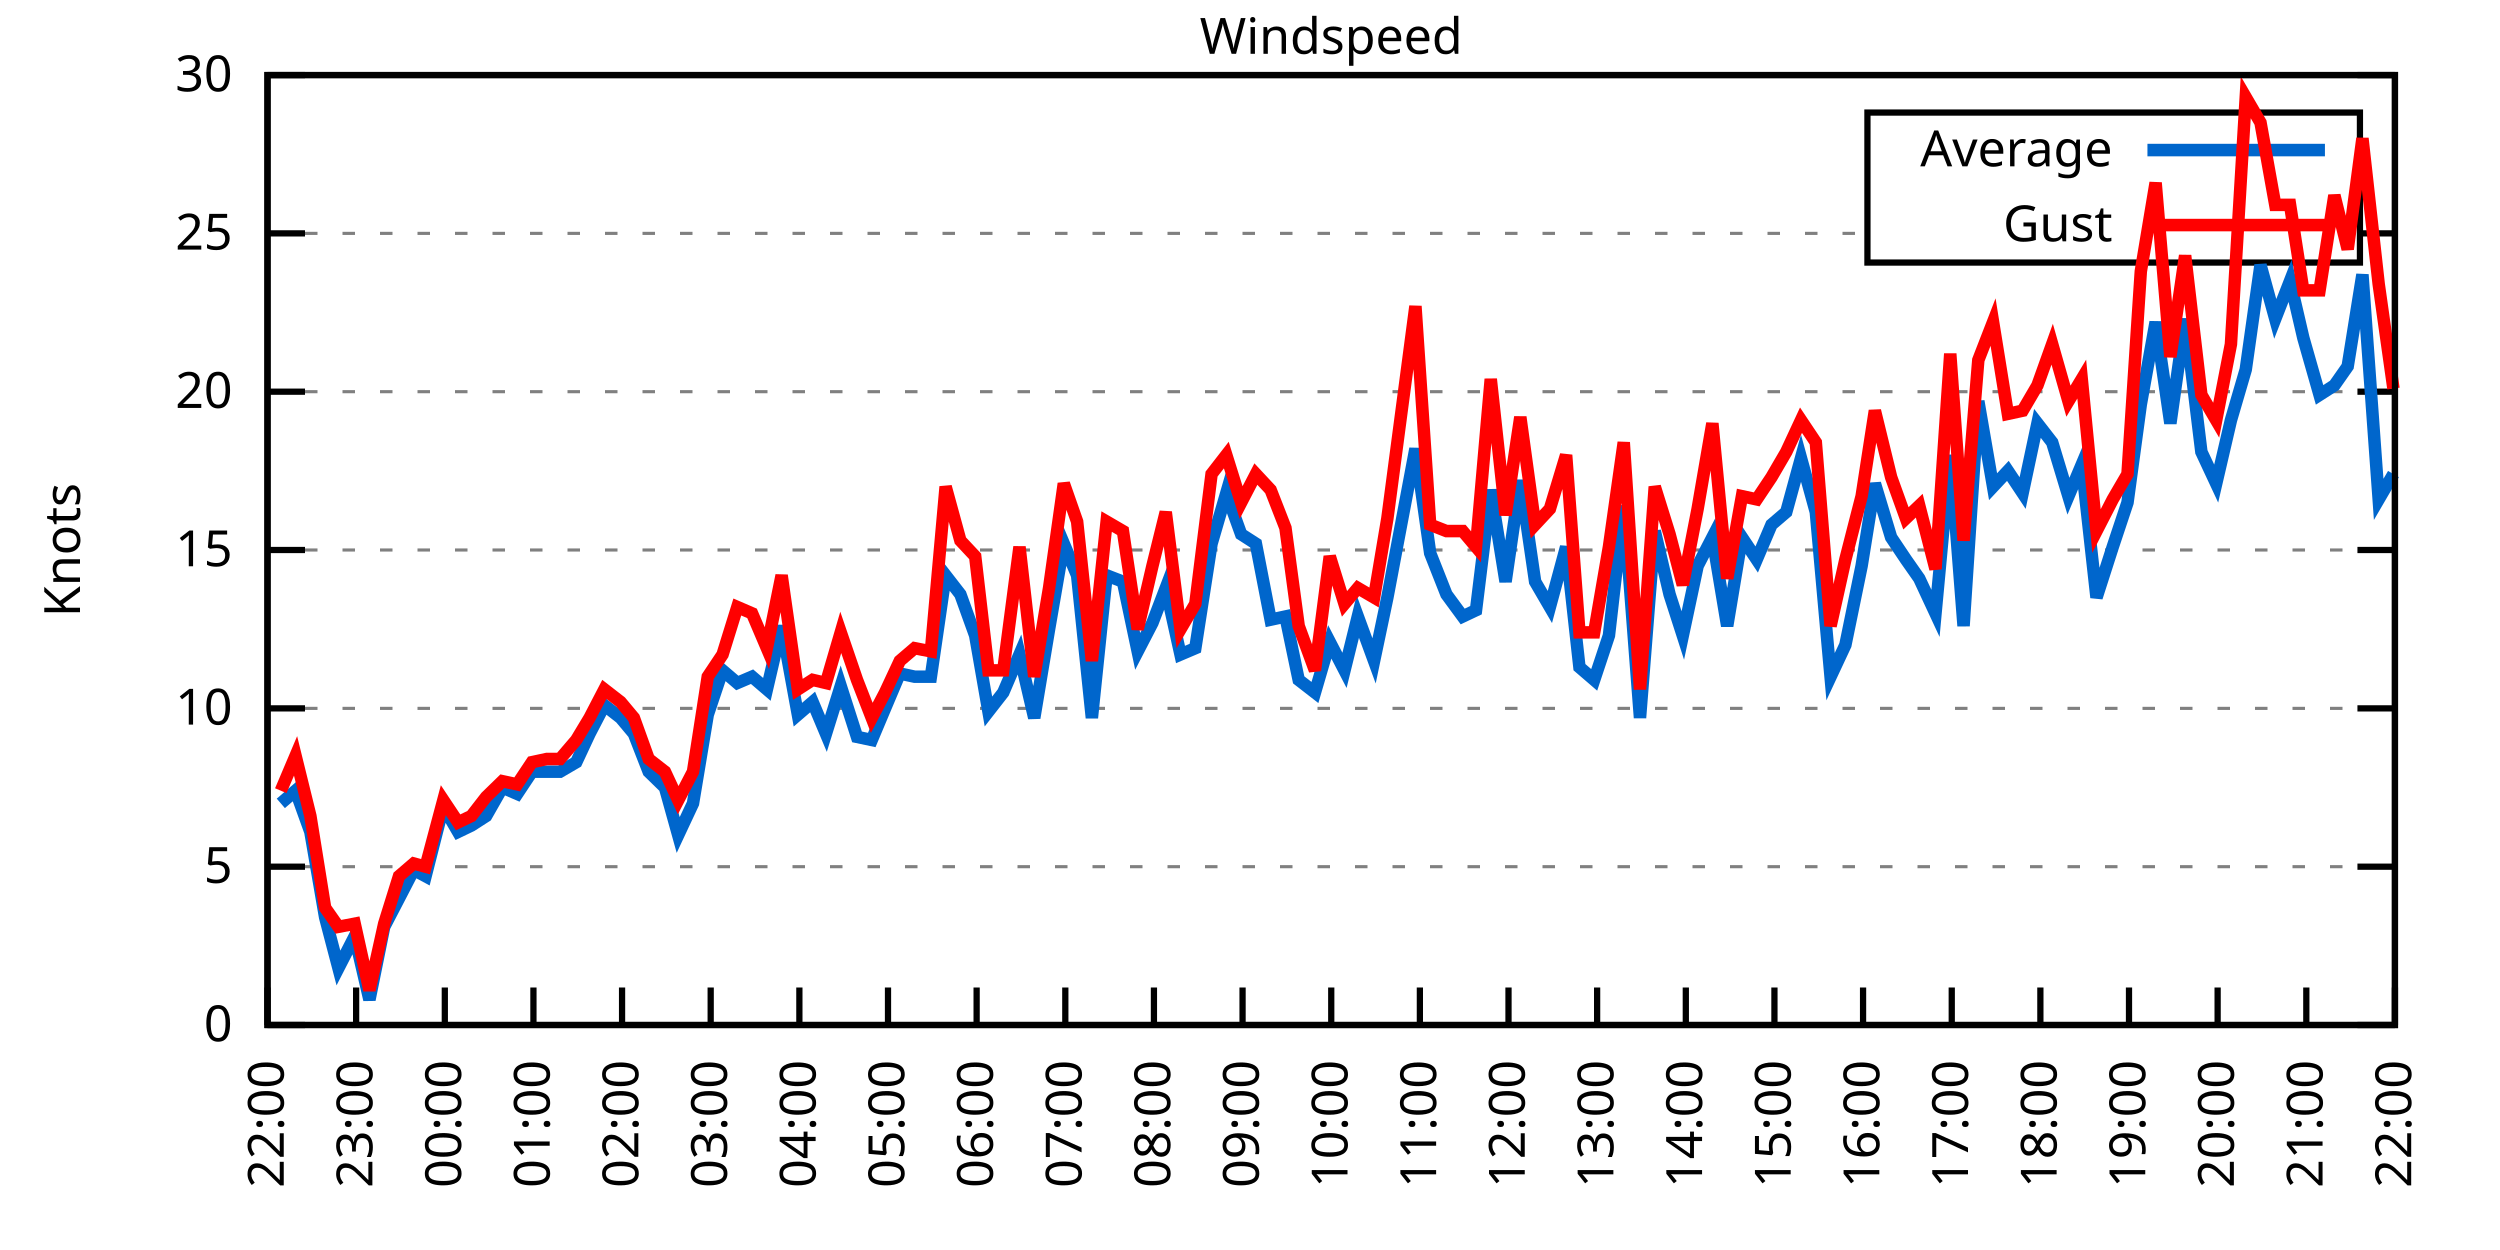
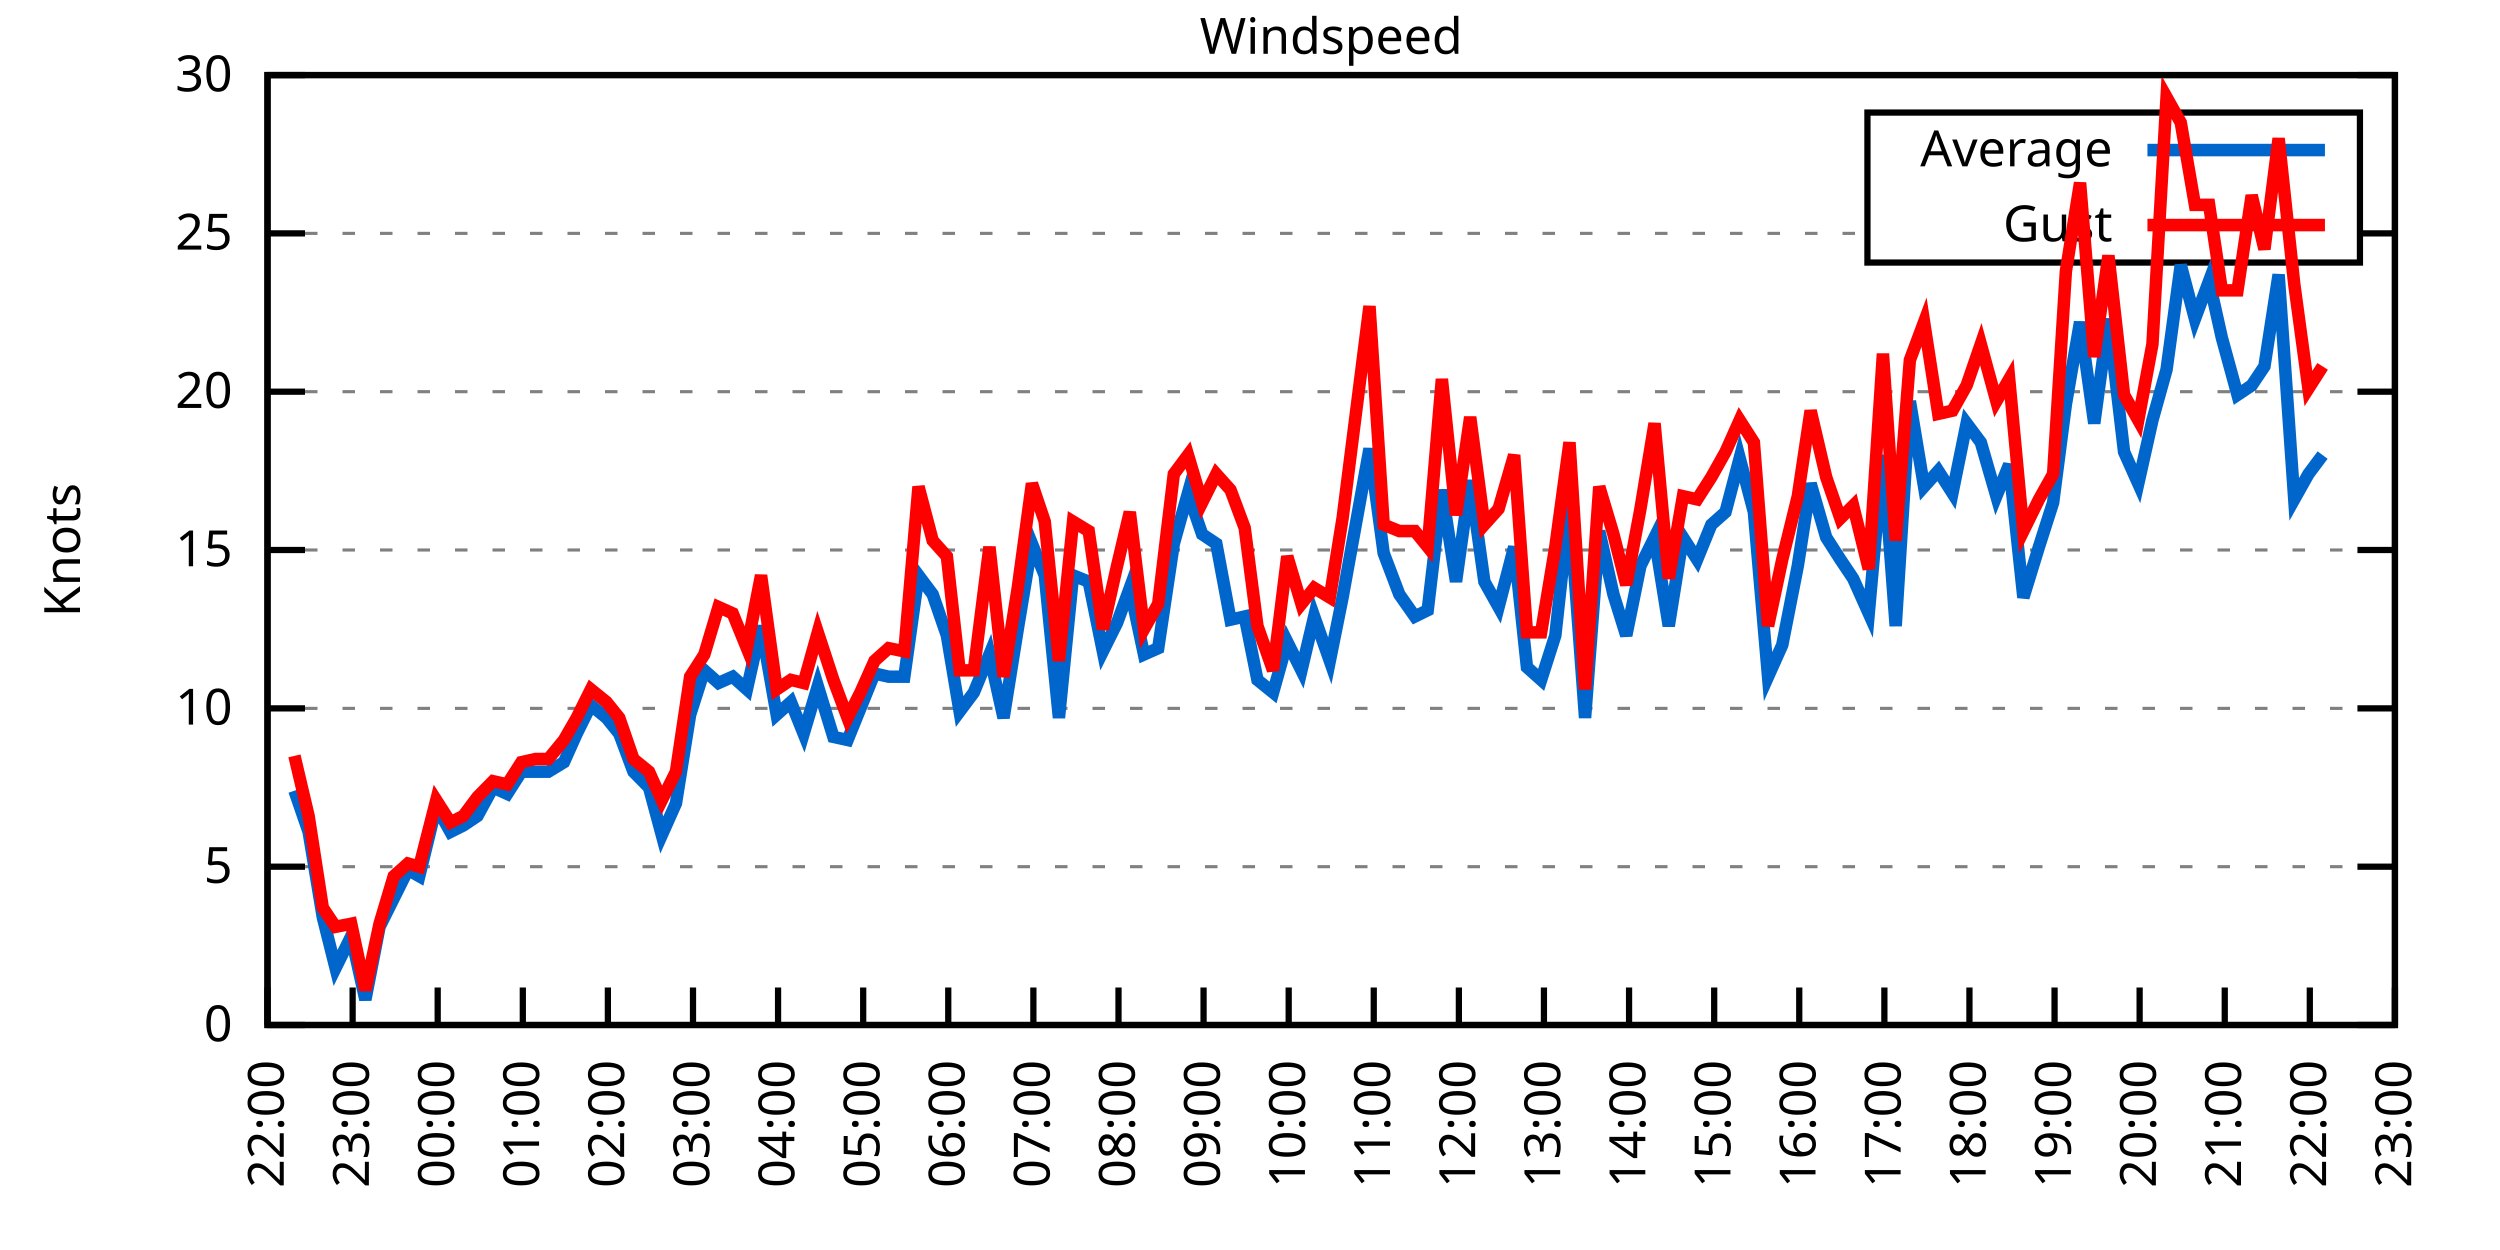
<svg xmlns="http://www.w3.org/2000/svg" xmlns:xlink="http://www.w3.org/1999/xlink" width="400" height="200" viewBox="0 0 400 200">
  <g id="gnuplot_canvas">
    <rect x="0" y="0" width="400" height="200" fill="none" />
    <defs>
      <circle id="gpDot" r="0.5" stroke-width="0.5" stroke="currentColor" />
      <path id="gpPt0" stroke-width="0.333" stroke="currentColor" d="M-1,0 h2 M0,-1 v2" />
      <path id="gpPt1" stroke-width="0.333" stroke="currentColor" d="M-1,-1 L1,1 M1,-1 L-1,1" />
      <path id="gpPt2" stroke-width="0.333" stroke="currentColor" d="M-1,0 L1,0 M0,-1 L0,1 M-1,-1 L1,1 M-1,1 L1,-1" />
      <rect id="gpPt3" stroke-width="0.333" stroke="currentColor" x="-1" y="-1" width="2" height="2" />
      <rect id="gpPt4" stroke-width="0.333" stroke="currentColor" fill="currentColor" x="-1" y="-1" width="2" height="2" />
      <circle id="gpPt5" stroke-width="0.333" stroke="currentColor" cx="0" cy="0" r="1" />
      <use xlink:href="#gpPt5" id="gpPt6" fill="currentColor" stroke="none" />
      <path id="gpPt7" stroke-width="0.333" stroke="currentColor" d="M0,-1.33 L-1.33,0.67 L1.33,0.67 z" />
      <use xlink:href="#gpPt7" id="gpPt8" fill="currentColor" stroke="none" />
      <use xlink:href="#gpPt7" id="gpPt9" stroke="currentColor" transform="rotate(180)" />
      <use xlink:href="#gpPt9" id="gpPt10" fill="currentColor" stroke="none" />
      <use xlink:href="#gpPt3" id="gpPt11" stroke="currentColor" transform="rotate(45)" />
      <use xlink:href="#gpPt11" id="gpPt12" fill="currentColor" stroke="none" />
      <path id="gpPt13" stroke-width="0.333" stroke="currentColor" d="M0,1.330 L1.265,0.411 L0.782,-1.067 L-0.782,-1.076 L-1.265,0.411 z" />
      <use xlink:href="#gpPt13" id="gpPt14" fill="currentColor" stroke="none" />
      <filter id="textbox" filterUnits="objectBoundingBox" x="0" y="0" height="1" width="1">
        <feFlood flood-color="white" flood-opacity="1" result="bgnd" />
        <feComposite in="SourceGraphic" in2="bgnd" operator="atop" />
      </filter>
      <filter id="greybox" filterUnits="objectBoundingBox" x="0" y="0" height="1" width="1">
        <feFlood flood-color="lightgrey" flood-opacity="1" result="grey" />
        <feComposite in="SourceGraphic" in2="grey" operator="atop" />
      </filter>
    </defs>
    <g fill="none" color="white" stroke="currentColor" stroke-width="1.00" stroke-linecap="butt" stroke-linejoin="miter">
</g>
    <g fill="none" color="black" stroke="currentColor" stroke-width="1.00" stroke-linecap="butt" stroke-linejoin="miter">
      <g stroke="none" shape-rendering="crispEdges">
        <polygon fill="rgb(255, 255, 255)" points="42.80,164.00 383.18,164.00 383.18,12.02 42.80,12.02 " />
      </g>
    </g>
    <g fill="none" color="black" stroke="currentColor" stroke-width="1.00" stroke-linecap="butt" stroke-linejoin="miter">
</g>
    <g fill="none" color="black" stroke="black" stroke-width="0.50" stroke-linecap="butt" stroke-linejoin="miter">
</g>
    <g fill="none" color="gray" stroke="currentColor" stroke-width="0.50" stroke-linecap="butt" stroke-linejoin="miter">
      <path stroke="gray" stroke-dasharray="2,4" class="gridline" d="M42.80,164.00 L383.19,164.00  " />
    </g>
    <g fill="none" color="gray" stroke="gray" stroke-width="1.00" stroke-linecap="butt" stroke-linejoin="miter">
</g>
    <g fill="none" color="black" stroke="currentColor" stroke-width="1.00" stroke-linecap="butt" stroke-linejoin="miter">
      <path stroke="black" d="M42.80,164.00 L48.80,164.00 M383.19,164.00 L377.19,164.00  " />
      <g transform="translate(37.20,166.60)" stroke="none" fill="black" font-family="Sans" font-size="8.00" text-anchor="end">
        <text>
          <tspan font-family="Sans"> 0</tspan>
        </text>
      </g>
    </g>
    <g fill="none" color="black" stroke="currentColor" stroke-width="1.00" stroke-linecap="butt" stroke-linejoin="miter">
</g>
    <g fill="none" color="black" stroke="black" stroke-width="0.50" stroke-linecap="butt" stroke-linejoin="miter">
</g>
    <g fill="none" color="gray" stroke="currentColor" stroke-width="0.50" stroke-linecap="butt" stroke-linejoin="miter">
      <path stroke="gray" stroke-dasharray="2,4" class="gridline" d="M42.80,138.67 L383.19,138.67  " />
    </g>
    <g fill="none" color="gray" stroke="gray" stroke-width="1.00" stroke-linecap="butt" stroke-linejoin="miter">
</g>
    <g fill="none" color="black" stroke="currentColor" stroke-width="1.00" stroke-linecap="butt" stroke-linejoin="miter">
      <path stroke="black" d="M42.80,138.67 L48.80,138.67 M383.19,138.67 L377.19,138.67  " />
      <g transform="translate(37.20,141.27)" stroke="none" fill="black" font-family="Sans" font-size="8.00" text-anchor="end">
        <text>
          <tspan font-family="Sans"> 5</tspan>
        </text>
      </g>
    </g>
    <g fill="none" color="black" stroke="currentColor" stroke-width="1.00" stroke-linecap="butt" stroke-linejoin="miter">
</g>
    <g fill="none" color="black" stroke="black" stroke-width="0.50" stroke-linecap="butt" stroke-linejoin="miter">
</g>
    <g fill="none" color="gray" stroke="currentColor" stroke-width="0.50" stroke-linecap="butt" stroke-linejoin="miter">
      <path stroke="gray" stroke-dasharray="2,4" class="gridline" d="M42.80,113.34 L383.19,113.34  " />
    </g>
    <g fill="none" color="gray" stroke="gray" stroke-width="1.00" stroke-linecap="butt" stroke-linejoin="miter">
</g>
    <g fill="none" color="black" stroke="currentColor" stroke-width="1.00" stroke-linecap="butt" stroke-linejoin="miter">
      <path stroke="black" d="M42.80,113.34 L48.80,113.34 M383.19,113.34 L377.19,113.34  " />
      <g transform="translate(37.20,115.94)" stroke="none" fill="black" font-family="Sans" font-size="8.00" text-anchor="end">
        <text>
          <tspan font-family="Sans"> 10</tspan>
        </text>
      </g>
    </g>
    <g fill="none" color="black" stroke="currentColor" stroke-width="1.00" stroke-linecap="butt" stroke-linejoin="miter">
</g>
    <g fill="none" color="black" stroke="black" stroke-width="0.50" stroke-linecap="butt" stroke-linejoin="miter">
</g>
    <g fill="none" color="gray" stroke="currentColor" stroke-width="0.50" stroke-linecap="butt" stroke-linejoin="miter">
      <path stroke="gray" stroke-dasharray="2,4" class="gridline" d="M42.80,88.00 L383.19,88.00  " />
    </g>
    <g fill="none" color="gray" stroke="gray" stroke-width="1.00" stroke-linecap="butt" stroke-linejoin="miter">
</g>
    <g fill="none" color="black" stroke="currentColor" stroke-width="1.00" stroke-linecap="butt" stroke-linejoin="miter">
      <path stroke="black" d="M42.80,88.00 L48.80,88.00 M383.19,88.00 L377.19,88.00  " />
      <g transform="translate(37.20,90.60)" stroke="none" fill="black" font-family="Sans" font-size="8.00" text-anchor="end">
        <text>
          <tspan font-family="Sans"> 15</tspan>
        </text>
      </g>
    </g>
    <g fill="none" color="black" stroke="currentColor" stroke-width="1.00" stroke-linecap="butt" stroke-linejoin="miter">
</g>
    <g fill="none" color="black" stroke="black" stroke-width="0.50" stroke-linecap="butt" stroke-linejoin="miter">
</g>
    <g fill="none" color="gray" stroke="currentColor" stroke-width="0.50" stroke-linecap="butt" stroke-linejoin="miter">
      <path stroke="gray" stroke-dasharray="2,4" class="gridline" d="M42.80,62.67 L383.19,62.67  " />
    </g>
    <g fill="none" color="gray" stroke="gray" stroke-width="1.00" stroke-linecap="butt" stroke-linejoin="miter">
</g>
    <g fill="none" color="black" stroke="currentColor" stroke-width="1.00" stroke-linecap="butt" stroke-linejoin="miter">
      <path stroke="black" d="M42.80,62.67 L48.80,62.67 M383.19,62.67 L377.19,62.67  " />
      <g transform="translate(37.20,65.27)" stroke="none" fill="black" font-family="Sans" font-size="8.00" text-anchor="end">
        <text>
          <tspan font-family="Sans"> 20</tspan>
        </text>
      </g>
    </g>
    <g fill="none" color="black" stroke="currentColor" stroke-width="1.00" stroke-linecap="butt" stroke-linejoin="miter">
</g>
    <g fill="none" color="black" stroke="black" stroke-width="0.50" stroke-linecap="butt" stroke-linejoin="miter">
</g>
    <g fill="none" color="gray" stroke="currentColor" stroke-width="0.50" stroke-linecap="butt" stroke-linejoin="miter">
      <path stroke="gray" stroke-dasharray="2,4" class="gridline" d="M42.80,37.34 L298.79,37.34 M377.59,37.34 L383.19,37.34  " />
    </g>
    <g fill="none" color="gray" stroke="gray" stroke-width="1.00" stroke-linecap="butt" stroke-linejoin="miter">
</g>
    <g fill="none" color="black" stroke="currentColor" stroke-width="1.00" stroke-linecap="butt" stroke-linejoin="miter">
      <path stroke="black" d="M42.80,37.34 L48.80,37.34 M383.19,37.34 L377.19,37.34  " />
      <g transform="translate(37.20,39.94)" stroke="none" fill="black" font-family="Sans" font-size="8.00" text-anchor="end">
        <text>
          <tspan font-family="Sans"> 25</tspan>
        </text>
      </g>
    </g>
    <g fill="none" color="black" stroke="currentColor" stroke-width="1.00" stroke-linecap="butt" stroke-linejoin="miter">
</g>
    <g fill="none" color="black" stroke="black" stroke-width="0.50" stroke-linecap="butt" stroke-linejoin="miter">
</g>
    <g fill="none" color="gray" stroke="currentColor" stroke-width="0.50" stroke-linecap="butt" stroke-linejoin="miter">
      <path stroke="gray" stroke-dasharray="2,4" class="gridline" d="M42.80,12.01 L383.19,12.01  " />
    </g>
    <g fill="none" color="gray" stroke="gray" stroke-width="1.00" stroke-linecap="butt" stroke-linejoin="miter">
</g>
    <g fill="none" color="black" stroke="currentColor" stroke-width="1.00" stroke-linecap="butt" stroke-linejoin="miter">
      <path stroke="black" d="M42.80,12.01 L48.80,12.01 M383.19,12.01 L377.19,12.01  " />
      <g transform="translate(37.20,14.61)" stroke="none" fill="black" font-family="Sans" font-size="8.00" text-anchor="end">
        <text>
          <tspan font-family="Sans"> 30</tspan>
        </text>
      </g>
    </g>
    <g fill="none" color="black" stroke="currentColor" stroke-width="1.00" stroke-linecap="butt" stroke-linejoin="miter">
      <path stroke="black" d="M42.80,164.00 L42.80,158.00  " />
      <g transform="translate(45.40,169.60) rotate(270.00)" stroke="none" fill="black" font-family="Sans" font-size="8.00" text-anchor="end">
        <text>
          <tspan font-family="Sans">22:00</tspan>
        </text>
      </g>
    </g>
    <g fill="none" color="black" stroke="currentColor" stroke-width="1.00" stroke-linecap="butt" stroke-linejoin="miter">
-       <path stroke="black" d="M56.98,164.00 L56.98,158.00  " />
-       <g transform="translate(59.58,169.60) rotate(270.00)" stroke="none" fill="black" font-family="Sans" font-size="8.00" text-anchor="end">
+       <path stroke="black" d="M56.42,164.00 L56.42,158.00  " />
+       <g transform="translate(59.02,169.60) rotate(270.00)" stroke="none" fill="black" font-family="Sans" font-size="8.00" text-anchor="end">
        <text>
          <tspan font-family="Sans">23:00</tspan>
        </text>
      </g>
    </g>
    <g fill="none" color="black" stroke="currentColor" stroke-width="1.00" stroke-linecap="butt" stroke-linejoin="miter">
-       <path stroke="black" d="M71.17,164.00 L71.17,158.00  " />
-       <g transform="translate(73.77,169.60) rotate(270.00)" stroke="none" fill="black" font-family="Sans" font-size="8.00" text-anchor="end">
+       <path stroke="black" d="M70.03,164.00 L70.03,158.00  " />
+       <g transform="translate(72.63,169.60) rotate(270.00)" stroke="none" fill="black" font-family="Sans" font-size="8.00" text-anchor="end">
        <text>
          <tspan font-family="Sans">00:00</tspan>
        </text>
      </g>
    </g>
    <g fill="none" color="black" stroke="currentColor" stroke-width="1.00" stroke-linecap="butt" stroke-linejoin="miter">
-       <path stroke="black" d="M85.35,164.00 L85.35,158.00  " />
-       <g transform="translate(87.95,169.60) rotate(270.00)" stroke="none" fill="black" font-family="Sans" font-size="8.00" text-anchor="end">
+       <path stroke="black" d="M83.65,164.00 L83.65,158.00  " />
+       <g transform="translate(86.25,169.60) rotate(270.00)" stroke="none" fill="black" font-family="Sans" font-size="8.00" text-anchor="end">
        <text>
          <tspan font-family="Sans">01:00</tspan>
        </text>
      </g>
    </g>
    <g fill="none" color="black" stroke="currentColor" stroke-width="1.00" stroke-linecap="butt" stroke-linejoin="miter">
-       <path stroke="black" d="M99.53,164.00 L99.53,158.00  " />
-       <g transform="translate(102.13,169.60) rotate(270.00)" stroke="none" fill="black" font-family="Sans" font-size="8.00" text-anchor="end">
+       <path stroke="black" d="M97.26,164.00 L97.26,158.00  " />
+       <g transform="translate(99.86,169.60) rotate(270.00)" stroke="none" fill="black" font-family="Sans" font-size="8.00" text-anchor="end">
        <text>
          <tspan font-family="Sans">02:00</tspan>
        </text>
      </g>
    </g>
    <g fill="none" color="black" stroke="currentColor" stroke-width="1.00" stroke-linecap="butt" stroke-linejoin="miter">
-       <path stroke="black" d="M113.71,164.00 L113.71,158.00  " />
-       <g transform="translate(116.31,169.60) rotate(270.00)" stroke="none" fill="black" font-family="Sans" font-size="8.00" text-anchor="end">
+       <path stroke="black" d="M110.88,164.00 L110.88,158.00  " />
+       <g transform="translate(113.48,169.60) rotate(270.00)" stroke="none" fill="black" font-family="Sans" font-size="8.00" text-anchor="end">
        <text>
          <tspan font-family="Sans">03:00</tspan>
        </text>
      </g>
    </g>
    <g fill="none" color="black" stroke="currentColor" stroke-width="1.00" stroke-linecap="butt" stroke-linejoin="miter">
-       <path stroke="black" d="M127.90,164.00 L127.90,158.00  " />
-       <g transform="translate(130.50,169.60) rotate(270.00)" stroke="none" fill="black" font-family="Sans" font-size="8.00" text-anchor="end">
+       <path stroke="black" d="M124.49,164.00 L124.49,158.00  " />
+       <g transform="translate(127.09,169.60) rotate(270.00)" stroke="none" fill="black" font-family="Sans" font-size="8.00" text-anchor="end">
        <text>
          <tspan font-family="Sans">04:00</tspan>
        </text>
      </g>
    </g>
    <g fill="none" color="black" stroke="currentColor" stroke-width="1.00" stroke-linecap="butt" stroke-linejoin="miter">
-       <path stroke="black" d="M142.08,164.00 L142.08,158.00  " />
-       <g transform="translate(144.68,169.60) rotate(270.00)" stroke="none" fill="black" font-family="Sans" font-size="8.00" text-anchor="end">
+       <path stroke="black" d="M138.11,164.00 L138.11,158.00  " />
+       <g transform="translate(140.71,169.60) rotate(270.00)" stroke="none" fill="black" font-family="Sans" font-size="8.00" text-anchor="end">
        <text>
          <tspan font-family="Sans">05:00</tspan>
        </text>
      </g>
    </g>
    <g fill="none" color="black" stroke="currentColor" stroke-width="1.00" stroke-linecap="butt" stroke-linejoin="miter">
-       <path stroke="black" d="M156.26,164.00 L156.26,158.00  " />
-       <g transform="translate(158.86,169.60) rotate(270.00)" stroke="none" fill="black" font-family="Sans" font-size="8.00" text-anchor="end">
+       <path stroke="black" d="M151.72,164.00 L151.72,158.00  " />
+       <g transform="translate(154.32,169.60) rotate(270.00)" stroke="none" fill="black" font-family="Sans" font-size="8.00" text-anchor="end">
        <text>
          <tspan font-family="Sans">06:00</tspan>
        </text>
      </g>
    </g>
    <g fill="none" color="black" stroke="currentColor" stroke-width="1.00" stroke-linecap="butt" stroke-linejoin="miter">
-       <path stroke="black" d="M170.45,164.00 L170.45,158.00  " />
-       <g transform="translate(173.05,169.60) rotate(270.00)" stroke="none" fill="black" font-family="Sans" font-size="8.00" text-anchor="end">
+       <path stroke="black" d="M165.34,164.00 L165.34,158.00  " />
+       <g transform="translate(167.94,169.60) rotate(270.00)" stroke="none" fill="black" font-family="Sans" font-size="8.00" text-anchor="end">
        <text>
          <tspan font-family="Sans">07:00</tspan>
        </text>
      </g>
    </g>
    <g fill="none" color="black" stroke="currentColor" stroke-width="1.00" stroke-linecap="butt" stroke-linejoin="miter">
-       <path stroke="black" d="M184.63,164.00 L184.63,158.00  " />
-       <g transform="translate(187.23,169.60) rotate(270.00)" stroke="none" fill="black" font-family="Sans" font-size="8.00" text-anchor="end">
+       <path stroke="black" d="M178.96,164.00 L178.96,158.00  " />
+       <g transform="translate(181.56,169.60) rotate(270.00)" stroke="none" fill="black" font-family="Sans" font-size="8.00" text-anchor="end">
        <text>
          <tspan font-family="Sans">08:00</tspan>
        </text>
      </g>
    </g>
    <g fill="none" color="black" stroke="currentColor" stroke-width="1.00" stroke-linecap="butt" stroke-linejoin="miter">
-       <path stroke="black" d="M198.81,164.00 L198.81,158.00  " />
-       <g transform="translate(201.41,169.60) rotate(270.00)" stroke="none" fill="black" font-family="Sans" font-size="8.00" text-anchor="end">
+       <path stroke="black" d="M192.57,164.00 L192.57,158.00  " />
+       <g transform="translate(195.17,169.60) rotate(270.00)" stroke="none" fill="black" font-family="Sans" font-size="8.00" text-anchor="end">
        <text>
          <tspan font-family="Sans">09:00</tspan>
        </text>
      </g>
    </g>
    <g fill="none" color="black" stroke="currentColor" stroke-width="1.00" stroke-linecap="butt" stroke-linejoin="miter">
-       <path stroke="black" d="M213.00,164.00 L213.00,158.00  " />
-       <g transform="translate(215.60,169.60) rotate(270.00)" stroke="none" fill="black" font-family="Sans" font-size="8.00" text-anchor="end">
+       <path stroke="black" d="M206.19,164.00 L206.19,158.00  " />
+       <g transform="translate(208.79,169.60) rotate(270.00)" stroke="none" fill="black" font-family="Sans" font-size="8.00" text-anchor="end">
        <text>
          <tspan font-family="Sans">10:00</tspan>
        </text>
      </g>
    </g>
    <g fill="none" color="black" stroke="currentColor" stroke-width="1.00" stroke-linecap="butt" stroke-linejoin="miter">
-       <path stroke="black" d="M227.18,164.00 L227.18,158.00  " />
-       <g transform="translate(229.78,169.60) rotate(270.00)" stroke="none" fill="black" font-family="Sans" font-size="8.00" text-anchor="end">
+       <path stroke="black" d="M219.80,164.00 L219.80,158.00  " />
+       <g transform="translate(222.40,169.60) rotate(270.00)" stroke="none" fill="black" font-family="Sans" font-size="8.00" text-anchor="end">
        <text>
          <tspan font-family="Sans">11:00</tspan>
        </text>
      </g>
    </g>
    <g fill="none" color="black" stroke="currentColor" stroke-width="1.00" stroke-linecap="butt" stroke-linejoin="miter">
-       <path stroke="black" d="M241.36,164.00 L241.36,158.00  " />
-       <g transform="translate(243.96,169.60) rotate(270.00)" stroke="none" fill="black" font-family="Sans" font-size="8.00" text-anchor="end">
+       <path stroke="black" d="M233.42,164.00 L233.42,158.00  " />
+       <g transform="translate(236.02,169.60) rotate(270.00)" stroke="none" fill="black" font-family="Sans" font-size="8.00" text-anchor="end">
        <text>
          <tspan font-family="Sans">12:00</tspan>
        </text>
      </g>
    </g>
    <g fill="none" color="black" stroke="currentColor" stroke-width="1.00" stroke-linecap="butt" stroke-linejoin="miter">
-       <path stroke="black" d="M255.54,164.00 L255.54,158.00  " />
-       <g transform="translate(258.14,169.60) rotate(270.00)" stroke="none" fill="black" font-family="Sans" font-size="8.00" text-anchor="end">
+       <path stroke="black" d="M247.03,164.00 L247.03,158.00  " />
+       <g transform="translate(249.63,169.60) rotate(270.00)" stroke="none" fill="black" font-family="Sans" font-size="8.00" text-anchor="end">
        <text>
          <tspan font-family="Sans">13:00</tspan>
        </text>
      </g>
    </g>
    <g fill="none" color="black" stroke="currentColor" stroke-width="1.00" stroke-linecap="butt" stroke-linejoin="miter">
-       <path stroke="black" d="M269.73,164.00 L269.73,158.00  " />
-       <g transform="translate(272.33,169.60) rotate(270.00)" stroke="none" fill="black" font-family="Sans" font-size="8.00" text-anchor="end">
+       <path stroke="black" d="M260.65,164.00 L260.65,158.00  " />
+       <g transform="translate(263.25,169.60) rotate(270.00)" stroke="none" fill="black" font-family="Sans" font-size="8.00" text-anchor="end">
        <text>
          <tspan font-family="Sans">14:00</tspan>
        </text>
      </g>
    </g>
    <g fill="none" color="black" stroke="currentColor" stroke-width="1.00" stroke-linecap="butt" stroke-linejoin="miter">
-       <path stroke="black" d="M283.91,164.00 L283.91,158.00  " />
-       <g transform="translate(286.51,169.60) rotate(270.00)" stroke="none" fill="black" font-family="Sans" font-size="8.00" text-anchor="end">
+       <path stroke="black" d="M274.27,164.00 L274.27,158.00  " />
+       <g transform="translate(276.87,169.60) rotate(270.00)" stroke="none" fill="black" font-family="Sans" font-size="8.00" text-anchor="end">
        <text>
          <tspan font-family="Sans">15:00</tspan>
        </text>
      </g>
    </g>
    <g fill="none" color="black" stroke="currentColor" stroke-width="1.00" stroke-linecap="butt" stroke-linejoin="miter">
-       <path stroke="black" d="M298.09,164.00 L298.09,158.00  " />
-       <g transform="translate(300.69,169.60) rotate(270.00)" stroke="none" fill="black" font-family="Sans" font-size="8.00" text-anchor="end">
+       <path stroke="black" d="M287.88,164.00 L287.88,158.00  " />
+       <g transform="translate(290.48,169.60) rotate(270.00)" stroke="none" fill="black" font-family="Sans" font-size="8.00" text-anchor="end">
        <text>
          <tspan font-family="Sans">16:00</tspan>
        </text>
      </g>
    </g>
    <g fill="none" color="black" stroke="currentColor" stroke-width="1.00" stroke-linecap="butt" stroke-linejoin="miter">
-       <path stroke="black" d="M312.28,164.00 L312.28,158.00  " />
-       <g transform="translate(314.88,169.60) rotate(270.00)" stroke="none" fill="black" font-family="Sans" font-size="8.00" text-anchor="end">
+       <path stroke="black" d="M301.50,164.00 L301.50,158.00  " />
+       <g transform="translate(304.10,169.60) rotate(270.00)" stroke="none" fill="black" font-family="Sans" font-size="8.00" text-anchor="end">
        <text>
          <tspan font-family="Sans">17:00</tspan>
        </text>
      </g>
    </g>
    <g fill="none" color="black" stroke="currentColor" stroke-width="1.00" stroke-linecap="butt" stroke-linejoin="miter">
-       <path stroke="black" d="M326.46,164.00 L326.46,158.00  " />
-       <g transform="translate(329.06,169.60) rotate(270.00)" stroke="none" fill="black" font-family="Sans" font-size="8.00" text-anchor="end">
+       <path stroke="black" d="M315.11,164.00 L315.11,158.00  " />
+       <g transform="translate(317.71,169.60) rotate(270.00)" stroke="none" fill="black" font-family="Sans" font-size="8.00" text-anchor="end">
        <text>
          <tspan font-family="Sans">18:00</tspan>
        </text>
      </g>
    </g>
    <g fill="none" color="black" stroke="currentColor" stroke-width="1.00" stroke-linecap="butt" stroke-linejoin="miter">
-       <path stroke="black" d="M340.64,164.00 L340.64,158.00  " />
-       <g transform="translate(343.24,169.60) rotate(270.00)" stroke="none" fill="black" font-family="Sans" font-size="8.00" text-anchor="end">
+       <path stroke="black" d="M328.73,164.00 L328.73,158.00  " />
+       <g transform="translate(331.33,169.60) rotate(270.00)" stroke="none" fill="black" font-family="Sans" font-size="8.00" text-anchor="end">
        <text>
          <tspan font-family="Sans">19:00</tspan>
        </text>
      </g>
    </g>
    <g fill="none" color="black" stroke="currentColor" stroke-width="1.00" stroke-linecap="butt" stroke-linejoin="miter">
-       <path stroke="black" d="M354.82,164.00 L354.82,158.00  " />
-       <g transform="translate(357.42,169.60) rotate(270.00)" stroke="none" fill="black" font-family="Sans" font-size="8.00" text-anchor="end">
+       <path stroke="black" d="M342.34,164.00 L342.34,158.00  " />
+       <g transform="translate(344.94,169.60) rotate(270.00)" stroke="none" fill="black" font-family="Sans" font-size="8.00" text-anchor="end">
        <text>
          <tspan font-family="Sans">20:00</tspan>
        </text>
      </g>
    </g>
    <g fill="none" color="black" stroke="currentColor" stroke-width="1.00" stroke-linecap="butt" stroke-linejoin="miter">
-       <path stroke="black" d="M369.01,164.00 L369.01,158.00  " />
-       <g transform="translate(371.61,169.60) rotate(270.00)" stroke="none" fill="black" font-family="Sans" font-size="8.00" text-anchor="end">
+       <path stroke="black" d="M355.96,164.00 L355.96,158.00  " />
+       <g transform="translate(358.56,169.60) rotate(270.00)" stroke="none" fill="black" font-family="Sans" font-size="8.00" text-anchor="end">
        <text>
          <tspan font-family="Sans">21:00</tspan>
+         </text>
+       </g>
+     </g>
+     <g fill="none" color="black" stroke="currentColor" stroke-width="1.00" stroke-linecap="butt" stroke-linejoin="miter">
+       <path stroke="black" d="M369.57,164.00 L369.57,158.00  " />
+       <g transform="translate(372.17,169.60) rotate(270.00)" stroke="none" fill="black" font-family="Sans" font-size="8.00" text-anchor="end">
+         <text>
+           <tspan font-family="Sans">22:00</tspan>
        </text>
      </g>
    </g>
    <g fill="none" color="black" stroke="currentColor" stroke-width="1.00" stroke-linecap="butt" stroke-linejoin="miter">
      <path stroke="black" d="M383.19,164.00 L383.19,158.00  " />
      <g transform="translate(385.79,169.60) rotate(270.00)" stroke="none" fill="black" font-family="Sans" font-size="8.00" text-anchor="end">
        <text>
-           <tspan font-family="Sans">22:00</tspan>
+           <tspan font-family="Sans">23:00</tspan>
        </text>
      </g>
    </g>
    <g fill="none" color="black" stroke="currentColor" stroke-width="1.00" stroke-linecap="butt" stroke-linejoin="miter">
</g>
    <g fill="none" color="black" stroke="currentColor" stroke-width="1.00" stroke-linecap="butt" stroke-linejoin="miter">
      <path stroke="black" d="M42.80,12.01 L42.80,164.00 L383.19,164.00 L383.19,12.01 L42.80,12.01 Z  " />
    </g>
    <g fill="none" color="black" stroke="currentColor" stroke-width="1.00" stroke-linecap="butt" stroke-linejoin="miter">
</g>
    <g fill="none" color="black" stroke="currentColor" stroke-width="1.00" stroke-linecap="butt" stroke-linejoin="miter">
      <path stroke="black" d="M298.79,42.01 L298.79,18.01 L377.59,18.01 L377.59,42.01 L298.79,42.01 Z  " />
    </g>
    <g id="Windspeed_plot_1">
      <g fill="none" color="white" stroke="black" stroke-width="2.00" stroke-linecap="butt" stroke-linejoin="miter">
</g>
      <g fill="none" color="black" stroke="currentColor" stroke-width="2.00" stroke-linecap="butt" stroke-linejoin="miter">
        <g transform="translate(337.99,26.61)" stroke="none" fill="black" font-family="Sans" font-size="8.00" text-anchor="end">
          <text>
            <tspan font-family="Sans">Average</tspan>
          </text>
        </g>
      </g>
      <g fill="none" color="black" stroke="currentColor" stroke-width="2.00" stroke-linecap="butt" stroke-linejoin="miter">
-         <path stroke="rgb(  0, 102, 204)" d="M343.59,24.01 L371.99,24.01 M44.93,128.54 L47.29,126.51 L49.66,133.10 L52.02,146.77 L54.15,154.88 L56.75,149.81   L59.11,159.95 L61.47,148.29 L63.84,143.73 L66.20,139.17 L68.09,140.19 L70.93,129.04 L73.29,133.10 L75.42,132.08   L77.78,130.56 L80.38,126.00 L82.75,127.02 L85.11,123.47 L87.48,123.47 L89.60,123.47 L92.20,121.95 L94.33,117.39   L96.70,112.83 L99.30,114.86 L101.42,117.39 L103.79,123.47 L106.39,126.00 L108.51,133.60 L110.88,128.54 L113.24,114.35   L115.61,107.26 L117.97,109.28 L120.33,108.27 L122.70,110.30 L125.06,100.16 L127.66,114.35 L130.02,112.32 L132.15,117.39   L134.52,109.79 L137.12,117.90 L139.48,118.40 L141.61,113.34 L143.97,107.76 L146.34,108.27 L148.94,108.27 L151.30,92.06   L153.66,95.10 L156.03,101.68 L158.15,113.84 L160.52,110.80 L163.12,104.72 L165.48,114.86 L167.85,100.67 L170.21,86.99   L172.34,92.06 L174.70,114.86 L177.06,92.06 L179.67,93.07 L182.03,104.22 L184.39,99.66 L186.52,94.08 L188.88,104.72   L191.25,103.71 L193.85,86.99 L196.21,78.89 L198.58,85.47 L200.94,86.99 L203.30,99.15 L205.67,98.64 L207.79,108.78   L210.39,110.80 L212.76,102.70 L215.12,107.26 L217.25,98.64 L219.85,105.74 L221.98,95.60 L226.47,71.79 L228.83,88.51   L231.43,95.10 L234.03,98.64 L236.16,97.63 L238.52,78.38 L240.89,93.07 L243.25,76.86 L245.62,93.07 L247.98,97.12   L250.58,87.50 L252.71,106.75 L255.07,108.78 L257.43,101.68 L259.80,80.91 L262.40,114.86 L264.76,84.97 L267.13,95.10   L269.25,101.68 L271.62,90.54 L273.98,85.98 L276.35,100.16 L278.71,85.98 L281.07,89.52 L283.44,83.95 L285.80,81.93   L288.16,73.31 L290.53,81.93 L292.89,108.27 L295.26,103.20 L297.86,90.54 L299.98,77.37 L302.58,85.98 L304.95,89.52   L307.08,92.56 L309.68,98.14 L312.04,72.81 L314.17,100.16 L316.53,64.19 L318.89,77.87 L321.26,75.34 L323.62,78.89   L325.99,67.74 L328.35,70.78 L330.95,79.39 L333.08,74.33 L335.44,95.60 L338.04,87.50 L340.40,80.41 L342.53,64.70   L344.90,51.53 L347.26,67.74 L349.62,51.02 L352.22,72.30 L354.59,77.37 L356.95,67.23 L359.32,59.13 L361.68,42.41   L364.04,51.02 L366.41,44.94 L368.53,54.06 L371.13,63.18 L373.50,61.66 L375.63,58.62 L377.99,43.93 L380.59,79.90   L382.95,75.85  " />
+         <path stroke="rgb(  0, 102, 204)" d="M343.59,24.01 L371.99,24.01 M47.11,126.51 L49.38,133.10 L51.65,146.77 L53.69,154.88 L56.19,149.81 L58.46,159.95   L60.73,148.29 L63.00,143.73 L65.27,139.17 L67.08,140.19 L69.80,129.04 L72.07,133.10 L74.12,132.08 L76.39,130.56   L78.88,126.00 L81.15,127.02 L83.42,123.47 L85.69,123.47 L87.73,123.47 L90.23,121.95 L92.27,117.39 L94.54,112.83   L97.04,114.86 L99.08,117.39 L101.35,123.47 L103.84,126.00 L105.89,133.60 L108.15,128.54 L110.42,114.35 L112.69,107.26   L114.96,109.28 L117.23,108.27 L119.50,110.30 L121.77,100.16 L124.27,114.35 L126.54,112.32 L128.58,117.39 L130.85,109.79   L133.34,117.90 L135.61,118.40 L137.66,113.34 L139.92,107.76 L142.19,108.27 L144.69,108.27 L146.96,92.06 L149.23,95.10   L151.50,101.68 L153.54,113.84 L155.81,110.80 L158.31,104.72 L160.57,114.86 L162.84,100.67 L165.11,86.99 L167.16,92.06   L169.43,114.86 L171.69,92.06 L174.19,93.07 L176.46,104.22 L178.73,99.66 L180.77,94.08 L183.04,104.72 L185.31,103.71   L187.81,86.99 L190.08,78.89 L192.34,85.47 L194.61,86.99 L196.88,99.15 L199.15,98.64 L201.19,108.78 L203.69,110.80   L205.96,102.70 L208.23,107.26 L210.27,98.64 L212.77,105.74 L214.81,95.60 L219.12,71.79 L221.39,88.51 L223.89,95.10   L226.38,98.64 L228.43,97.63 L230.70,78.38 L232.96,93.07 L235.23,76.86 L237.50,93.07 L239.77,97.12 L242.27,87.50   L244.31,106.75 L246.58,108.78 L248.85,101.68 L251.12,80.91 L253.61,114.86 L255.88,84.97 L258.15,95.10 L260.20,101.68   L262.47,90.54 L264.73,85.98 L267.00,100.16 L269.27,85.98 L271.54,89.52 L273.81,83.95 L276.08,81.93 L278.35,73.31   L280.62,81.93 L282.89,108.27 L285.16,103.20 L287.65,90.54 L289.70,77.37 L292.19,85.98 L294.46,89.52 L296.50,92.56   L299.00,98.14 L301.27,72.81 L303.31,100.16 L305.58,64.19 L307.85,77.87 L310.12,75.34 L312.39,78.89 L314.66,67.74   L316.93,70.78 L319.42,79.39 L321.47,74.33 L323.74,95.60 L326.23,87.50 L328.50,80.41 L330.54,64.70 L332.81,51.53   L335.08,67.74 L337.35,51.02 L339.85,72.30 L342.12,77.37 L344.39,67.23 L346.65,59.13 L348.92,42.41 L351.19,51.02   L353.46,44.94 L355.50,54.06 L358.00,63.18 L360.27,61.66 L362.31,58.62 L364.58,43.93 L367.08,79.90 L369.35,75.85   L371.62,72.81  " />
      </g>
    </g>
    <g id="Windspeed_plot_2">
      <g fill="none" color="black" stroke="currentColor" stroke-width="2.00" stroke-linecap="butt" stroke-linejoin="miter">
        <g transform="translate(337.99,38.61)" stroke="none" fill="black" font-family="Sans" font-size="8.00" text-anchor="end">
          <text>
            <tspan font-family="Sans">Gust</tspan>
          </text>
        </g>
      </g>
      <g fill="none" color="black" stroke="currentColor" stroke-width="2.00" stroke-linecap="butt" stroke-linejoin="miter">
-         <path stroke="rgb(255,   0,   0)" d="M343.59,36.01 L371.99,36.01 M44.93,126.51 L47.29,120.94 L49.66,130.56 L52.02,145.25 L54.15,148.29 L56.75,147.79   L59.11,158.43 L61.47,147.79 L63.84,140.19 L66.20,138.16 L68.09,138.67 L70.93,128.03 L73.29,131.58 L75.42,130.56   L77.78,127.52 L80.38,124.99 L82.75,125.50 L85.11,121.95 L87.48,121.44 L89.60,121.44 L92.20,118.40 L94.33,114.86   L96.70,110.30 L99.30,112.32 L101.42,114.86 L103.79,121.44 L106.39,123.47 L108.51,128.03 L110.88,123.47 L113.24,108.27   L115.61,104.72 L117.97,97.12 L120.33,98.14 L122.70,103.71 L125.06,92.06 L127.66,110.30 L130.02,108.78 L132.15,109.28   L134.52,101.18 L137.12,108.78 L139.48,114.86 L141.61,110.80 L143.97,105.74 L146.34,103.71 L148.94,104.22 L151.30,77.87   L153.66,86.49 L156.03,89.02 L158.15,107.26 L160.52,107.26 L163.12,87.50 L165.48,108.27 L167.85,94.08 L170.21,77.37   L172.34,83.45 L174.70,105.74 L177.06,83.45 L179.67,84.97 L182.03,100.67 L184.39,90.54 L186.52,81.93 L188.88,100.67   L191.25,96.62 L193.85,75.85 L196.21,72.81 L198.58,80.41 L200.94,75.85 L203.30,78.38 L205.67,84.46 L207.79,100.16   L210.39,107.26 L212.76,89.02 L215.12,96.62 L217.25,94.08 L219.85,95.60 L221.98,82.94 L226.47,48.99 L228.83,83.95   L231.43,84.97 L234.03,84.97 L236.16,87.50 L238.52,60.65 L240.89,82.43 L243.25,66.73 L245.62,83.95 L247.98,81.42   L250.58,72.81 L252.71,101.18 L255.07,101.18 L257.43,87.50 L259.80,70.78 L262.40,110.30 L264.76,77.87 L267.13,85.47   L269.25,93.58 L271.62,81.42 L273.98,67.74 L276.35,92.56 L278.71,79.39 L281.07,79.90 L283.44,76.35 L285.80,72.30   L288.16,67.23 L290.53,70.78 L292.89,100.16 L295.26,89.52 L297.86,79.39 L299.98,65.71 L302.58,76.35 L304.95,82.94   L307.08,80.91 L309.68,91.04 L312.04,56.59 L314.17,86.49 L316.53,57.61 L318.89,51.53 L321.26,66.22 L323.62,65.71   L325.99,61.66 L328.35,55.07 L330.95,64.19 L333.08,60.65 L335.44,84.97 L338.04,79.90 L340.40,75.85 L342.53,43.42   L344.90,29.24 L347.26,57.10 L349.62,40.89 L352.22,63.18 L354.59,67.23 L356.95,55.07 L359.32,15.56 L361.68,19.61   L364.04,32.78 L366.41,32.78 L368.53,46.46 L371.13,46.46 L373.50,31.26 L375.63,39.87 L377.99,22.14 L380.59,45.45   L382.95,62.17  " />
+         <path stroke="rgb(255,   0,   0)" d="M343.59,36.01 L371.99,36.01 M47.11,120.94 L49.38,130.56 L51.65,145.25 L53.69,148.29 L56.19,147.79 L58.46,158.43   L60.73,147.79 L63.00,140.19 L65.27,138.16 L67.08,138.67 L69.80,128.03 L72.07,131.58 L74.12,130.56 L76.39,127.52   L78.88,124.99 L81.15,125.50 L83.42,121.95 L85.69,121.44 L87.73,121.44 L90.23,118.40 L92.27,114.86 L94.54,110.30   L97.04,112.32 L99.08,114.86 L101.35,121.44 L103.84,123.47 L105.89,128.03 L108.15,123.47 L110.42,108.27 L112.69,104.72   L114.96,97.12 L117.23,98.14 L119.50,103.71 L121.77,92.06 L124.27,110.30 L126.54,108.78 L128.58,109.28 L130.85,101.18   L133.34,108.78 L135.61,114.86 L137.66,110.80 L139.92,105.74 L142.19,103.71 L144.69,104.22 L146.96,77.87 L149.23,86.49   L151.50,89.02 L153.54,107.26 L155.81,107.26 L158.31,87.50 L160.57,108.27 L162.84,94.08 L165.11,77.37 L167.16,83.45   L169.43,105.74 L171.69,83.45 L174.19,84.97 L176.46,100.67 L178.73,90.54 L180.77,81.93 L183.04,100.67 L185.31,96.62   L187.81,75.85 L190.08,72.81 L192.34,80.41 L194.61,75.85 L196.88,78.38 L199.15,84.46 L201.19,100.16 L203.69,107.26   L205.96,89.02 L208.23,96.62 L210.27,94.08 L212.77,95.60 L214.81,82.94 L219.12,48.99 L221.39,83.95 L223.89,84.97   L226.38,84.97 L228.43,87.50 L230.70,60.65 L232.96,82.43 L235.23,66.73 L237.50,83.95 L239.77,81.42 L242.27,72.81   L244.31,101.18 L246.58,101.18 L248.85,87.50 L251.12,70.78 L253.61,110.30 L255.88,77.87 L258.15,85.47 L260.20,93.58   L262.47,81.42 L264.73,67.74 L267.00,92.56 L269.27,79.39 L271.54,79.90 L273.81,76.35 L276.08,72.30 L278.35,67.23   L280.62,70.78 L282.89,100.16 L285.16,89.52 L287.65,79.39 L289.70,65.71 L292.19,76.35 L294.46,82.94 L296.50,80.91   L299.00,91.04 L301.27,56.59 L303.31,86.49 L305.58,57.61 L307.85,51.53 L310.12,66.22 L312.39,65.71 L314.66,61.66   L316.93,55.07 L319.42,64.19 L321.47,60.65 L323.74,84.97 L326.23,79.90 L328.50,75.85 L330.54,43.42 L332.81,29.24   L335.08,57.10 L337.35,40.89 L339.85,63.18 L342.12,67.23 L344.39,55.07 L346.65,15.56 L348.92,19.61 L351.19,32.78   L353.46,32.78 L355.50,46.46 L358.00,46.46 L360.27,31.26 L362.31,39.87 L364.58,22.14 L367.08,45.45 L369.35,62.17   L371.62,58.62  " />
      </g>
    </g>
    <g fill="none" color="black" stroke="currentColor" stroke-width="2.00" stroke-linecap="butt" stroke-linejoin="miter">
</g>
    <g fill="none" color="black" stroke="black" stroke-width="1.00" stroke-linecap="butt" stroke-linejoin="miter">
</g>
    <g fill="none" color="black" stroke="currentColor" stroke-width="1.00" stroke-linecap="butt" stroke-linejoin="miter">
      <path stroke="black" d="M42.80,12.01 L42.80,164.00 L383.19,164.00 L383.19,12.01 L42.80,12.01 Z  " />
      <g transform="translate(12.80,88.01) rotate(270.00)" stroke="none" fill="black" font-family="Sans" font-size="8.00" text-anchor="middle">
        <text>
          <tspan font-family="Sans">Knots</tspan>
        </text>
      </g>
    </g>
    <g fill="none" color="black" stroke="currentColor" stroke-width="1.00" stroke-linecap="butt" stroke-linejoin="miter">
</g>
    <g fill="none" color="black" stroke="currentColor" stroke-width="1.00" stroke-linecap="butt" stroke-linejoin="miter">
      <g transform="translate(212.99,8.61)" stroke="none" fill="black" font-family="Sans" font-size="8.00" text-anchor="middle">
        <text>
          <tspan font-family="Sans">Windspeed</tspan>
        </text>
      </g>
    </g>
    <g fill="none" color="black" stroke="currentColor" stroke-width="1.00" stroke-linecap="butt" stroke-linejoin="miter">
</g>
  </g>
</svg>
